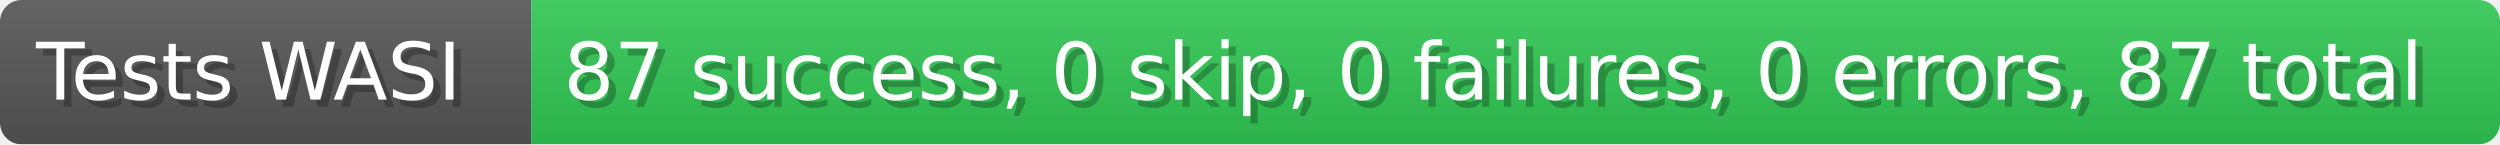
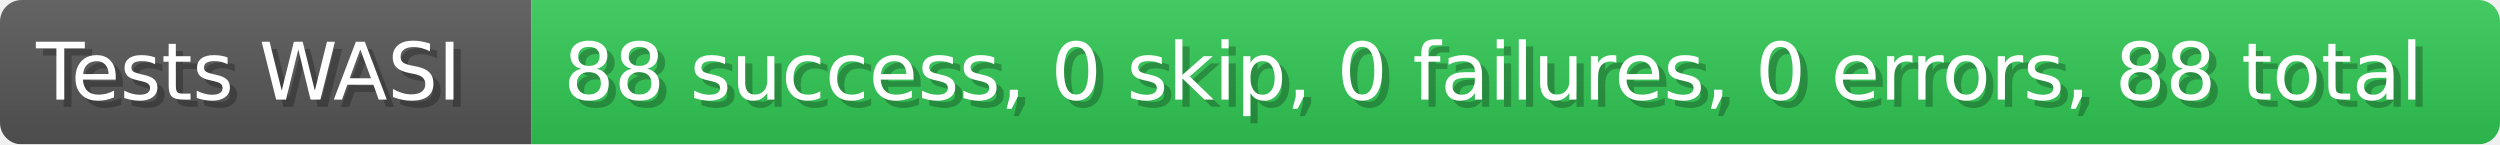
- <svg xmlns="http://www.w3.org/2000/svg" width="346.4" height="20" viewBox="0 0 3464 200" role="img" aria-label="Tests WASI: 87 success, 0 skip, 0 failures, 0 errors, 87 total">
+ <svg xmlns="http://www.w3.org/2000/svg" width="346.4" height="20" viewBox="0 0 3464 200" role="img" aria-label="Tests WASI: 88 success, 0 skip, 0 failures, 0 errors, 88 total">
  <linearGradient id="a" x2="0" y2="100%">
    <stop offset="0" stop-opacity=".1" stop-color="#EEE" />
    <stop offset="1" stop-opacity=".1" />
  </linearGradient>
  <mask id="m">
    <rect width="3464" height="200" rx="30" fill="#FFF" />
  </mask>
  <g mask="url(#m)">
    <rect width="736" height="200" fill="#555" />
    <rect width="2728" height="200" fill="#31c653" x="736" />
    <rect width="3464" height="200" fill="url(#a)" />
  </g>
  <g aria-hidden="true" fill="#fff" text-anchor="start" font-family="Verdana,DejaVu Sans,sans-serif" font-size="110">
    <text x="60" y="148" textLength="636" fill="#000" opacity="0.25">Tests WASI</text>
    <text x="50" y="138" textLength="636">Tests WASI</text>
-     <text x="791" y="148" textLength="2628" fill="#000" opacity="0.25">87 success, 0 skip, 0 failures, 0 errors, 87 total</text>
-     <text x="781" y="138" textLength="2628">87 success, 0 skip, 0 failures, 0 errors, 87 total</text>
+     <text x="791" y="148" textLength="2628" fill="#000" opacity="0.25">88 success, 0 skip, 0 failures, 0 errors, 88 total</text>
+     <text x="781" y="138" textLength="2628">88 success, 0 skip, 0 failures, 0 errors, 88 total</text>
  </g>
</svg>
